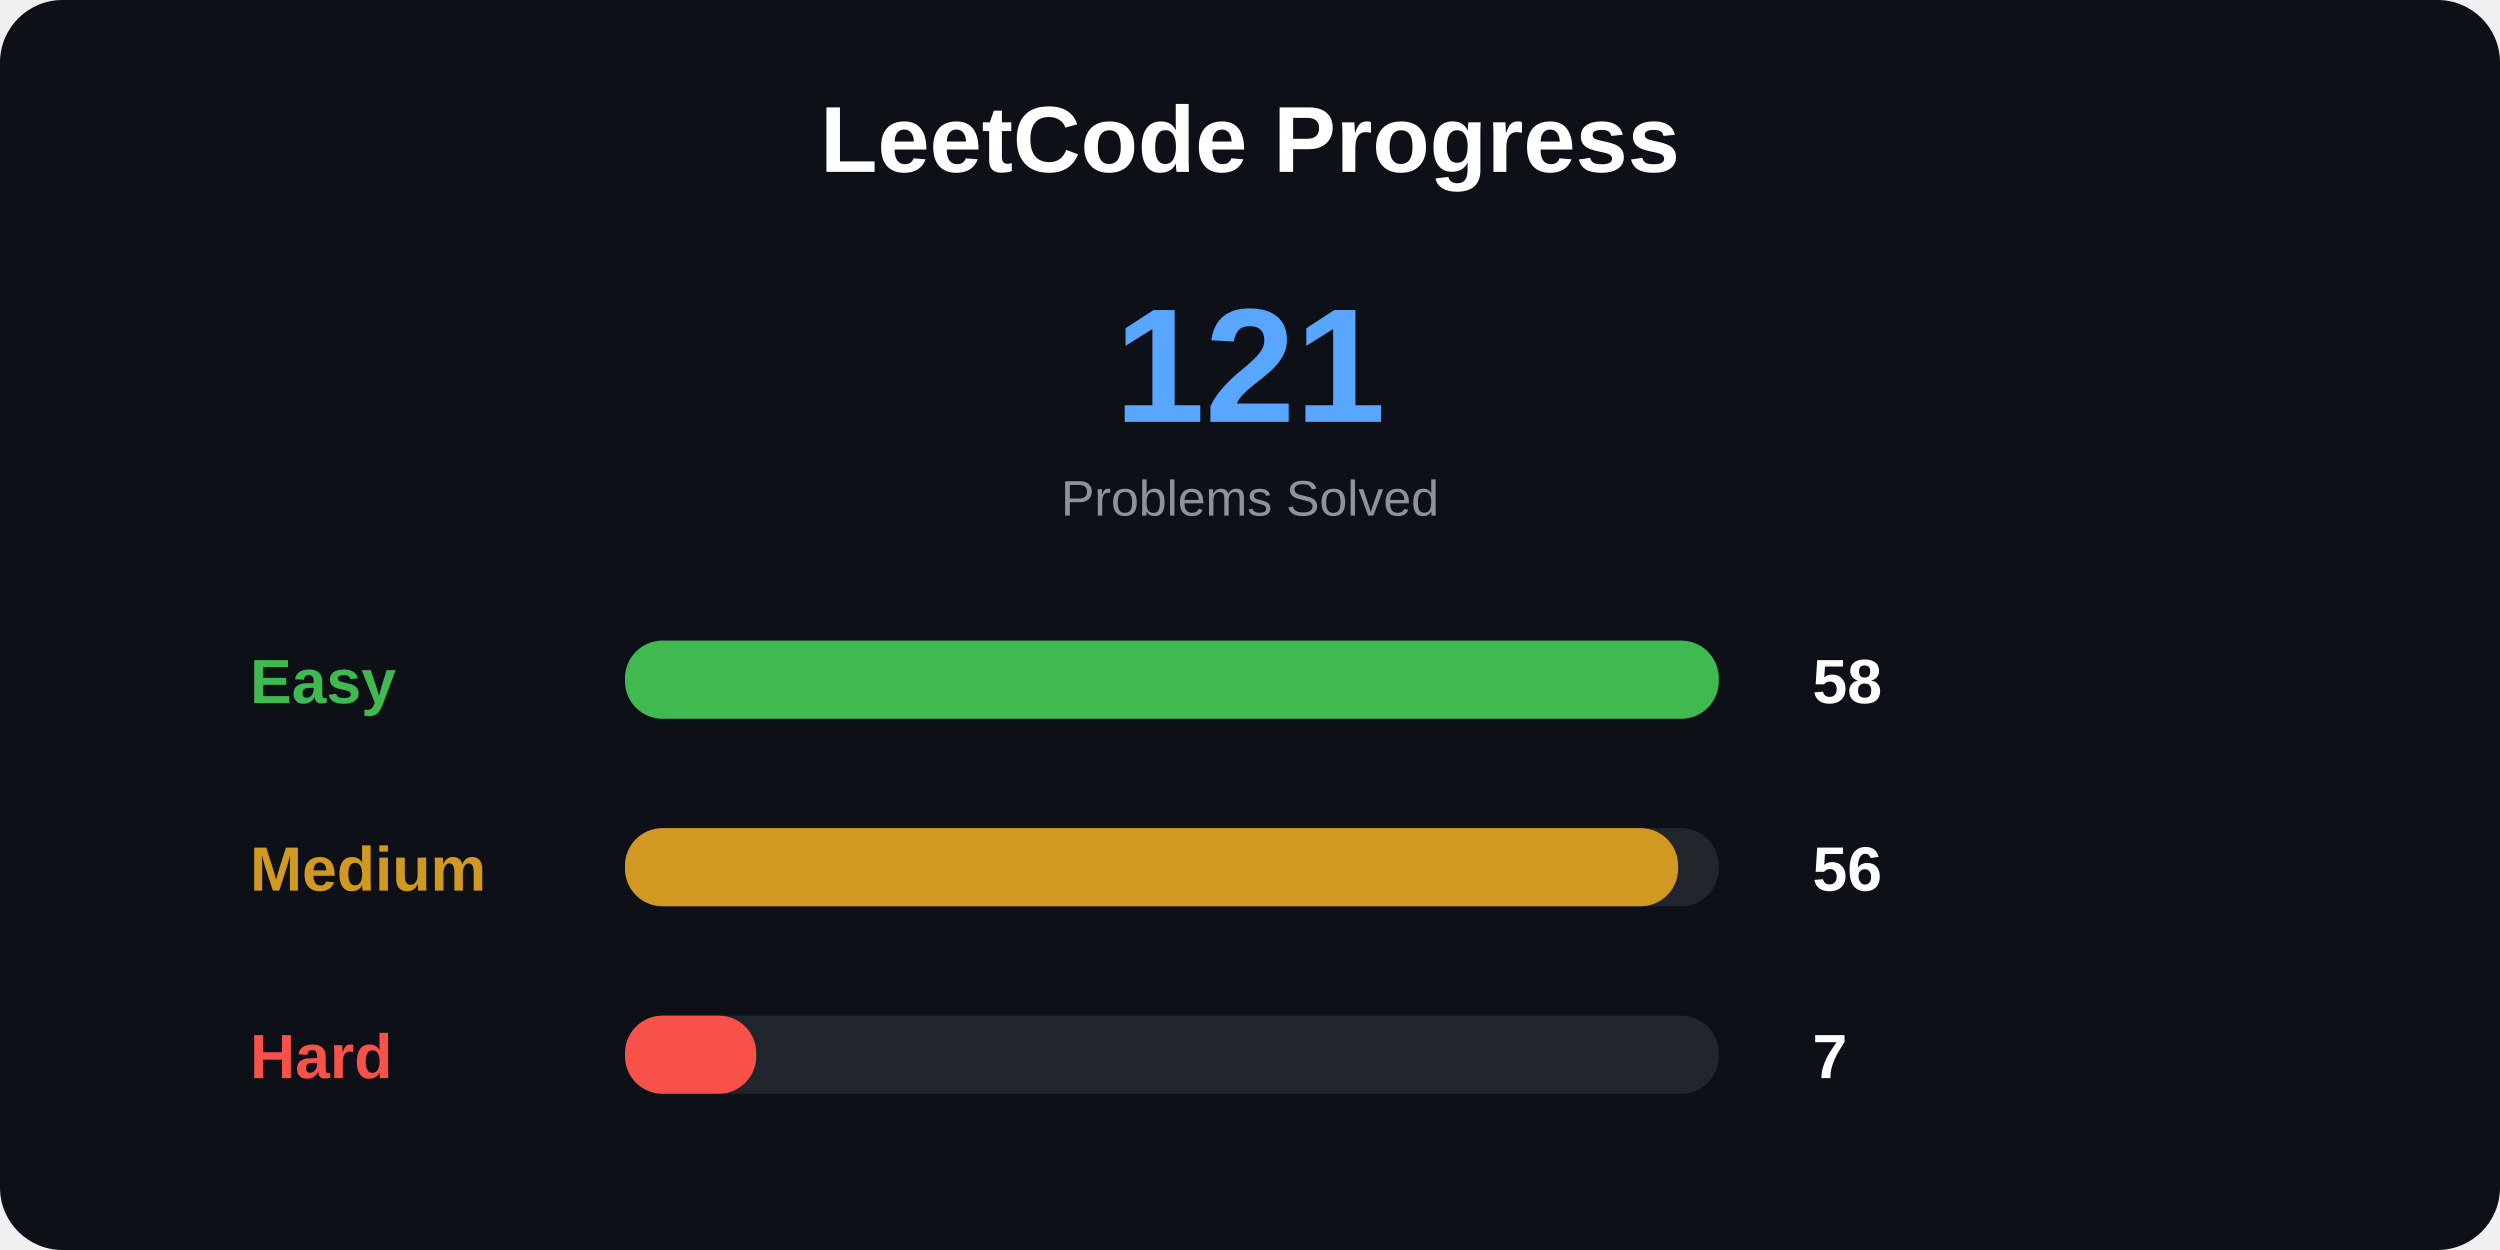
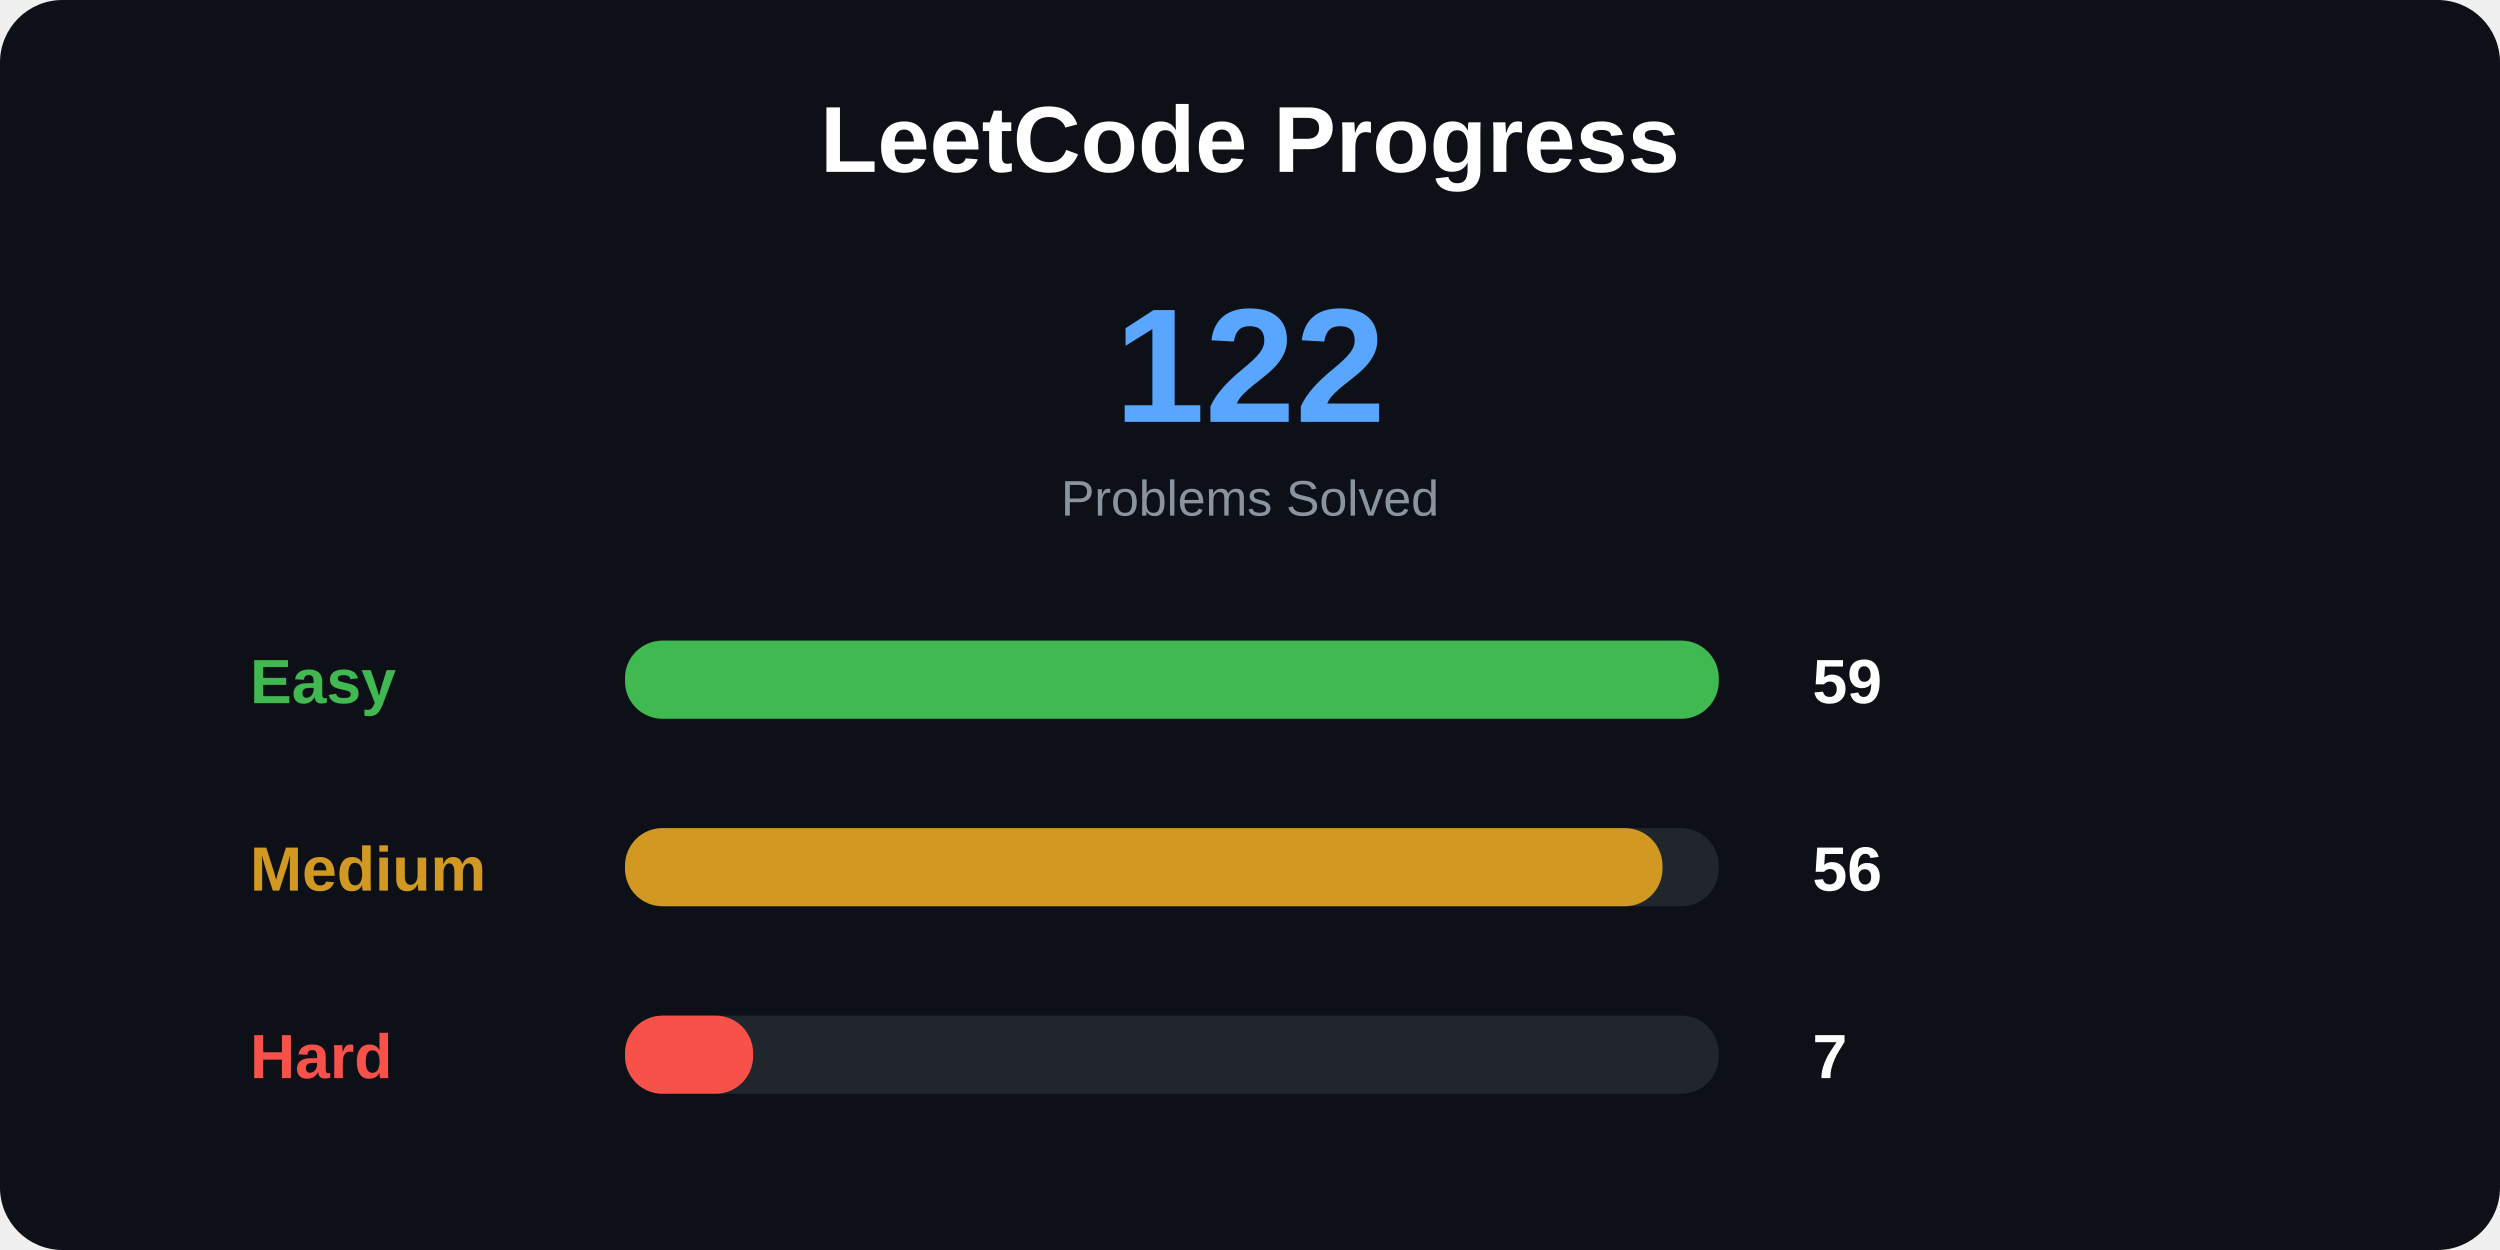
<svg xmlns="http://www.w3.org/2000/svg" width="800" height="400">
  <style>
.title {
    font: bold 30px Arial;
}

.total {
    font: bold 52px Arial;
}

.label {
    font: bold 20px Arial;
}

.number {
    font: bold 20px Arial;
}

.small {
    font: 16px Arial;
}
</style>
  <rect width="100%" height="100%" rx="20" fill="#0d1117" />
  <text x="400" y="55" text-anchor="middle" class="title" fill="white">
LeetCode Progress
</text>
  <text x="400" y="135" text-anchor="middle" class="total" fill="#58a6ff">
- 121
+ 122
</text>
  <text x="400" y="165" text-anchor="middle" class="small" fill="#8b949e">
Problems Solved
</text>
  <text x="80" y="225" class="label" fill="#3fb950">
Easy
</text>
  <rect x="200" y="205" width="350" height="25" rx="12" fill="#21262d" />
  <rect x="200" y="205" width="350" height="25" rx="12" fill="#3fb950" />
  <text x="580" y="225" class="number" fill="white">
- 58
+ 59
</text>
  <text x="80" y="285" class="label" fill="#d29922">
Medium
</text>
  <rect x="200" y="265" width="350" height="25" rx="12" fill="#21262d" />
-   <rect x="200" y="265" width="337" height="25" rx="12" fill="#d29922" />
+   <rect x="200" y="265" width="332" height="25" rx="12" fill="#d29922" />
  <text x="580" y="285" class="number" fill="white">
56
</text>
  <text x="80" y="345" class="label" fill="#f85149">
Hard
</text>
  <rect x="200" y="325" width="350" height="25" rx="12" fill="#21262d" />
-   <rect x="200" y="325" width="42" height="25" rx="12" fill="#f85149" />
+   <rect x="200" y="325" width="41" height="25" rx="12" fill="#f85149" />
  <text x="580" y="345" class="number" fill="white">
7
</text>
</svg>
